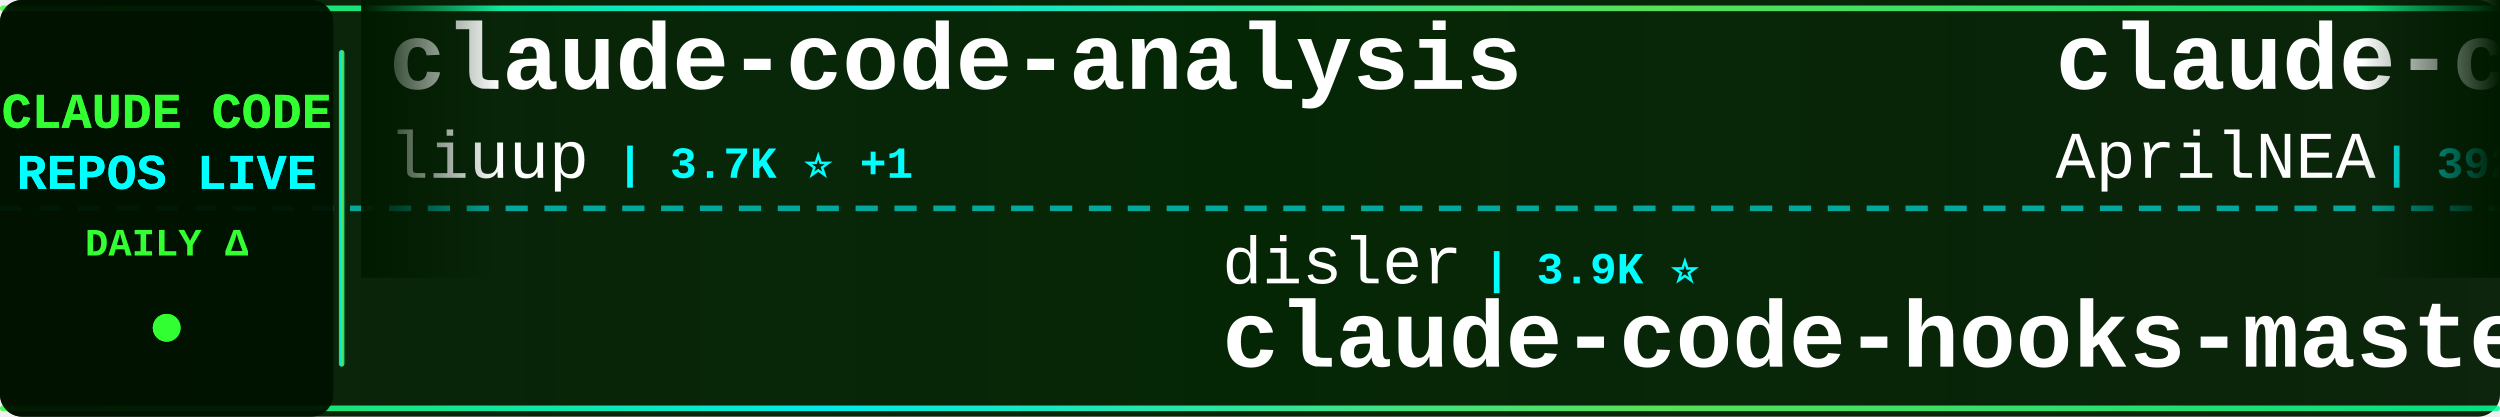
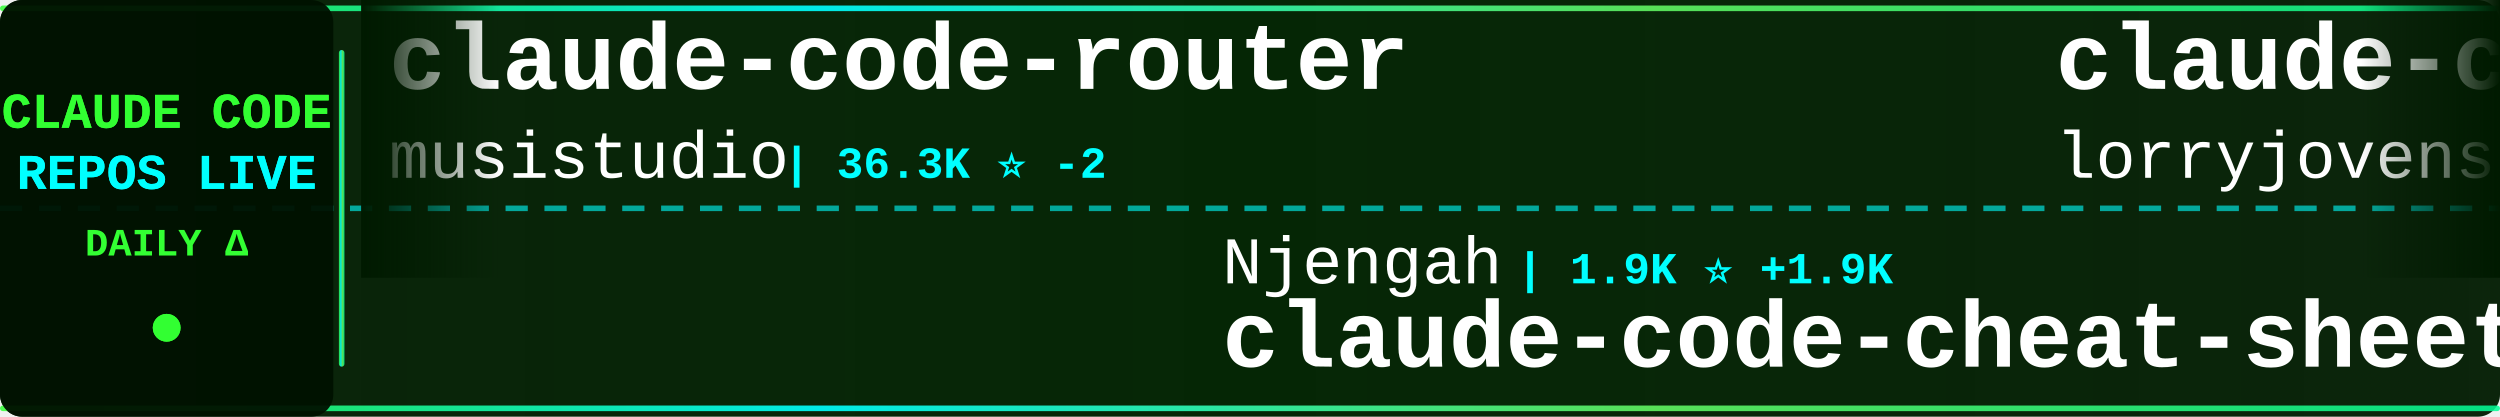
<svg xmlns="http://www.w3.org/2000/svg" width="900" height="150">
  <defs>
    <linearGradient id="tickerBg" x1="0%" y1="0%" x2="100%" y2="0%">
      <stop offset="0%" style="stop-color:#001a00;stop-opacity:0.95" />
      <stop offset="50%" style="stop-color:#002200;stop-opacity:0.98" />
      <stop offset="100%" style="stop-color:#001a00;stop-opacity:0.95" />
    </linearGradient>
    <linearGradient id="borderGrad" x1="0%" y1="0%" x2="100%" y2="0%">
      <stop offset="0%" style="stop-color:#33ff33;stop-opacity:0.85">
        <animate attributeName="stop-opacity" values="0.85;1;0.85" dur="2s" repeatCount="indefinite" />
      </stop>
      <stop offset="33%" style="stop-color:#00ffff;stop-opacity:0.9">
        <animate attributeName="stop-opacity" values="0.9;1;0.9" dur="2.2s" repeatCount="indefinite" />
      </stop>
      <stop offset="66%" style="stop-color:#66ff66;stop-opacity:0.85">
        <animate attributeName="stop-opacity" values="0.85;1;0.85" dur="1.8s" repeatCount="indefinite" />
      </stop>
      <stop offset="100%" style="stop-color:#00ff99;stop-opacity:0.85">
        <animate attributeName="stop-opacity" values="0.85;1;0.85" dur="2s" repeatCount="indefinite" />
      </stop>
    </linearGradient>
    <filter id="textGlow">
      <feGaussianBlur stdDeviation="0.1" result="coloredBlur" />
      <feMerge>
        <feMergeNode in="coloredBlur" />
        <feMergeNode in="SourceGraphic" />
      </feMerge>
    </filter>
    <filter id="metricGlow">
      <feGaussianBlur stdDeviation="0.2" result="coloredBlur" />
      <feMerge>
        <feMergeNode in="coloredBlur" />
        <feMergeNode in="SourceGraphic" />
      </feMerge>
    </filter>
    <linearGradient id="leftFade" x1="0%" y1="0%" x2="100%" y2="0%">
      <stop offset="0%" style="stop-color:#001a00;stop-opacity:1" />
      <stop offset="100%" style="stop-color:#001a00;stop-opacity:0" />
    </linearGradient>
    <linearGradient id="rightFade" x1="0%" y1="0%" x2="100%" y2="0%">
      <stop offset="0%" style="stop-color:#001a00;stop-opacity:0" />
      <stop offset="100%" style="stop-color:#001a00;stop-opacity:1" />
    </linearGradient>
  </defs>
  <rect width="900" height="150" fill="url(#tickerBg)" rx="8" />
  <rect x="0" y="2" width="900" height="2" fill="url(#borderGrad)" rx="1" />
  <rect x="0" y="146" width="900" height="2" fill="url(#borderGrad)" rx="1" />
  <line x1="0" y1="75" x2="900" y2="75" stroke="#00ffff" stroke-width="2" stroke-dasharray="8 6" opacity="0.6" />
  <rect x="0" y="0" width="120" height="150" fill="#001100" opacity="0.95" rx="8" />
  <text x="60" y="46" font-family="'Courier New', monospace" font-size="18" font-weight="bold" fill="#33ff33" text-anchor="middle" filter="url(#textGlow)">
    CLAUDE CODE
  </text>
  <text x="60" y="68" font-family="'Courier New', monospace" font-size="18" font-weight="bold" fill="#00ffff" text-anchor="middle" filter="url(#textGlow)">
    REPOS LIVE
  </text>
  <text x="60" y="92" font-family="'Courier New', monospace" font-size="14" font-weight="bold" fill="#33ff33" text-anchor="middle">
    DAILY Δ
  </text>
  <circle cx="60" cy="118" r="5" fill="#33ff33" filter="url(#metricGlow)">
    <animate attributeName="r" values="4;6;4" dur="1.5s" repeatCount="indefinite" />
    <animate attributeName="opacity" values="0.6;1;0.6" dur="1.5s" repeatCount="indefinite" />
  </circle>
  <rect x="122" y="18" width="2" height="114" fill="url(#borderGrad)" rx="1" />
  <clipPath id="tickerClip">
    <rect x="130" y="0" width="770" height="150" />
  </clipPath>
  <g clip-path="url(#tickerClip)">
    <g id="tickerItems">
      <animateTransform attributeName="transform" attributeType="XML" type="translate" from="0 0" to="-3000 0" dur="54s" repeatCount="indefinite" />
      <g transform="translate(0, 0)">
-         <text x="140" y="32" font-family="'Courier New', monospace" font-size="34" font-weight="bold" fill="#ffffff">claude-code-analysis</text>
-         <text x="140" y="64" font-family="'Courier New', monospace" font-size="24" font-weight="normal" fill="#ffffff" opacity="1.0">liuup</text>
-         <text x="222" y="64" font-family="'Courier New', monospace" font-size="16" font-weight="bold" fill="#00ffff"> | 3.7K ⭐ +1</text>
+         <text x="140" y="32" font-family="'Courier New', monospace" font-size="34" font-weight="bold" fill="#ffffff">claude-code-router</text>
+         <text x="140" y="64" font-family="'Courier New', monospace" font-size="24" font-weight="normal" fill="#ffffff" opacity="1.0">musistudio</text>
+         <text x="282" y="64" font-family="'Courier New', monospace" font-size="16" font-weight="bold" fill="#00ffff"> | 36.3K ⭐ -2</text>
      </g>
      <g transform="translate(300, 0)">
-         <text x="140" y="102" font-family="'Courier New', monospace" font-size="24" font-weight="normal" fill="#ffffff" opacity="1.0">disler</text>
-         <text x="234" y="102" font-family="'Courier New', monospace" font-size="16" font-weight="bold" fill="#00ffff"> | 3.9K ⭐</text>
-         <text x="140" y="132" font-family="'Courier New', monospace" font-size="34" font-weight="bold" fill="#ffffff">claude-code-hooks-master...</text>
+         <text x="140" y="102" font-family="'Courier New', monospace" font-size="24" font-weight="normal" fill="#ffffff" opacity="1.0">Njengah</text>
+         <text x="246" y="102" font-family="'Courier New', monospace" font-size="16" font-weight="bold" fill="#00ffff"> | 1.9K ⭐ +1.9K</text>
+         <text x="140" y="132" font-family="'Courier New', monospace" font-size="34" font-weight="bold" fill="#ffffff">claude-code-cheat-sheet</text>
      </g>
      <g transform="translate(600, 0)">
-         <text x="140" y="32" font-family="'Courier New', monospace" font-size="34" font-weight="bold" fill="#ffffff">claude-code-source</text>
-         <text x="140" y="64" font-family="'Courier New', monospace" font-size="24" font-weight="normal" fill="#ffffff" opacity="1.0">AprilNEA</text>
-         <text x="258" y="64" font-family="'Courier New', monospace" font-size="16" font-weight="bold" fill="#00ffff"> | 392 ⭐</text>
+         <text x="140" y="32" font-family="'Courier New', monospace" font-size="34" font-weight="bold" fill="#ffffff">claude-code-rust</text>
+         <text x="140" y="64" font-family="'Courier New', monospace" font-size="24" font-weight="normal" fill="#ffffff" opacity="1.0">lorryjovens-hub</text>
+         <text x="342" y="64" font-family="'Courier New', monospace" font-size="16" font-weight="bold" fill="#00ffff"> | 1.7K ⭐ -2</text>
      </g>
      <g transform="translate(900, 0)">
-         <text x="140" y="102" font-family="'Courier New', monospace" font-size="24" font-weight="normal" fill="#ffffff" opacity="1.0">xu-xiang</text>
-         <text x="258" y="102" font-family="'Courier New', monospace" font-size="16" font-weight="bold" fill="#00ffff"> | 1.8K ⭐ +2</text>
-         <text x="140" y="132" font-family="'Courier New', monospace" font-size="34" font-weight="bold" fill="#ffffff">everything-claude-code-z...</text>
+         <text x="140" y="102" font-family="'Courier New', monospace" font-size="24" font-weight="normal" fill="#ffffff" opacity="1.0">LING71671</text>
+         <text x="270" y="102" font-family="'Courier New', monospace" font-size="16" font-weight="bold" fill="#00ffff"> | 929 ⭐</text>
+         <text x="140" y="132" font-family="'Courier New', monospace" font-size="34" font-weight="bold" fill="#ffffff">Open-ClaudeCode</text>
      </g>
      <g transform="translate(1200, 0)">
-         <text x="140" y="32" font-family="'Courier New', monospace" font-size="34" font-weight="bold" fill="#ffffff">claude-code-harness</text>
-         <text x="140" y="64" font-family="'Courier New', monospace" font-size="24" font-weight="normal" fill="#ffffff" opacity="1.0">Chachamaru127</text>
-         <text x="318" y="64" font-family="'Courier New', monospace" font-size="16" font-weight="bold" fill="#00ffff"> | 3.0K ⭐</text>
+         <text x="140" y="32" font-family="'Courier New', monospace" font-size="34" font-weight="bold" fill="#ffffff">claude_code_src</text>
+         <text x="140" y="64" font-family="'Courier New', monospace" font-size="24" font-weight="normal" fill="#ffffff" opacity="1.0">ponponon</text>
+         <text x="258" y="64" font-family="'Courier New', monospace" font-size="16" font-weight="bold" fill="#00ffff"> | 2.3K ⭐</text>
      </g>
      <g transform="translate(1500, 0)">
-         <text x="140" y="102" font-family="'Courier New', monospace" font-size="24" font-weight="normal" fill="#ffffff" opacity="1.0">huangjia2019</text>
-         <text x="306" y="102" font-family="'Courier New', monospace" font-size="16" font-weight="bold" fill="#00ffff"> | 1.0K ⭐</text>
-         <text x="140" y="132" font-family="'Courier New', monospace" font-size="34" font-weight="bold" fill="#ffffff">claude-code-engineering</text>
+         <text x="140" y="102" font-family="'Courier New', monospace" font-size="24" font-weight="normal" fill="#ffffff" opacity="1.0">https-deeplearning-ai</text>
+         <text x="414" y="102" font-family="'Courier New', monospace" font-size="16" font-weight="bold" fill="#00ffff"> | 536 ⭐</text>
+         <text x="140" y="132" font-family="'Courier New', monospace" font-size="34" font-weight="bold" fill="#ffffff">sc-claude-code-files</text>
      </g>
      <g transform="translate(1800, 0)">
-         <text x="140" y="32" font-family="'Courier New', monospace" font-size="34" font-weight="bold" fill="#ffffff">claude-code-guide</text>
-         <text x="140" y="64" font-family="'Courier New', monospace" font-size="24" font-weight="normal" fill="#ffffff" opacity="1.0">zebbern</text>
-         <text x="246" y="64" font-family="'Courier New', monospace" font-size="16" font-weight="bold" fill="#00ffff"> | 4.4K ⭐</text>
+         <text x="140" y="32" font-family="'Courier New', monospace" font-size="34" font-weight="bold" fill="#ffffff">claude-code-proxy</text>
+         <text x="140" y="64" font-family="'Courier New', monospace" font-size="24" font-weight="normal" fill="#ffffff" opacity="1.0">1rgs</text>
+         <text x="210" y="64" font-family="'Courier New', monospace" font-size="16" font-weight="bold" fill="#00ffff"> | 3.7K ⭐</text>
      </g>
      <g transform="translate(2100, 0)">
-         <text x="140" y="102" font-family="'Courier New', monospace" font-size="24" font-weight="normal" fill="#ffffff" opacity="1.0">chauncygu</text>
-         <text x="270" y="102" font-family="'Courier New', monospace" font-size="16" font-weight="bold" fill="#00ffff"> | 2.8K ⭐</text>
-         <text x="140" y="132" font-family="'Courier New', monospace" font-size="34" font-weight="bold" fill="#ffffff">collection-claude-code-s...</text>
+         <text x="140" y="102" font-family="'Courier New', monospace" font-size="24" font-weight="normal" fill="#ffffff" opacity="1.0">Piebald-AI</text>
+         <text x="282" y="102" font-family="'Courier New', monospace" font-size="16" font-weight="bold" fill="#00ffff"> | 12.1K ⭐ +6</text>
+         <text x="140" y="132" font-family="'Courier New', monospace" font-size="34" font-weight="bold" fill="#ffffff">claude-code-system-promp...</text>
      </g>
      <g transform="translate(2400, 0)">
-         <text x="140" y="32" font-family="'Courier New', monospace" font-size="34" font-weight="bold" fill="#ffffff">claude-code-telegram</text>
-         <text x="140" y="64" font-family="'Courier New', monospace" font-size="24" font-weight="normal" fill="#ffffff" opacity="1.0">RichardAtCT</text>
-         <text x="294" y="64" font-family="'Courier New', monospace" font-size="16" font-weight="bold" fill="#00ffff"> | 2.7K ⭐ -1</text>
+         <text x="140" y="32" font-family="'Courier New', monospace" font-size="34" font-weight="bold" fill="#ffffff">claude-code-best-practic...</text>
+         <text x="140" y="64" font-family="'Courier New', monospace" font-size="24" font-weight="normal" fill="#ffffff" opacity="1.0">shanraisshan</text>
+         <text x="306" y="64" font-family="'Courier New', monospace" font-size="16" font-weight="bold" fill="#00ffff"> | 63.7K ⭐ +8</text>
      </g>
      <g transform="translate(2700, 0)">
-         <text x="140" y="102" font-family="'Courier New', monospace" font-size="24" font-weight="normal" fill="#ffffff" opacity="1.0">Donchitos</text>
-         <text x="270" y="102" font-family="'Courier New', monospace" font-size="16" font-weight="bold" fill="#00ffff"> | 23.5K ⭐ +2</text>
-         <text x="140" y="132" font-family="'Courier New', monospace" font-size="34" font-weight="bold" fill="#ffffff">Claude-Code-Game-Studios</text>
+         <text x="140" y="102" font-family="'Courier New', monospace" font-size="24" font-weight="normal" fill="#ffffff" opacity="1.0">Maciek-roboblog</text>
+         <text x="342" y="102" font-family="'Courier New', monospace" font-size="16" font-weight="bold" fill="#00ffff"> | 8.5K ⭐</text>
+         <text x="140" y="132" font-family="'Courier New', monospace" font-size="34" font-weight="bold" fill="#ffffff">Claude-Code-Usage-Monito...</text>
      </g>
      <g transform="translate(3000, 0)">
-         <text x="140" y="32" font-family="'Courier New', monospace" font-size="34" font-weight="bold" fill="#ffffff">claude-code-analysis</text>
-         <text x="140" y="64" font-family="'Courier New', monospace" font-size="24" font-weight="normal" fill="#ffffff" opacity="1.0">liuup</text>
-         <text x="222" y="64" font-family="'Courier New', monospace" font-size="16" font-weight="bold" fill="#00ffff"> | 3.7K ⭐ +1</text>
+         <text x="140" y="32" font-family="'Courier New', monospace" font-size="34" font-weight="bold" fill="#ffffff">claude-code-router</text>
+         <text x="140" y="64" font-family="'Courier New', monospace" font-size="24" font-weight="normal" fill="#ffffff" opacity="1.0">musistudio</text>
+         <text x="282" y="64" font-family="'Courier New', monospace" font-size="16" font-weight="bold" fill="#00ffff"> | 36.3K ⭐ -2</text>
      </g>
      <g transform="translate(3300, 0)">
-         <text x="140" y="102" font-family="'Courier New', monospace" font-size="24" font-weight="normal" fill="#ffffff" opacity="1.0">disler</text>
-         <text x="234" y="102" font-family="'Courier New', monospace" font-size="16" font-weight="bold" fill="#00ffff"> | 3.9K ⭐</text>
-         <text x="140" y="132" font-family="'Courier New', monospace" font-size="34" font-weight="bold" fill="#ffffff">claude-code-hooks-master...</text>
+         <text x="140" y="102" font-family="'Courier New', monospace" font-size="24" font-weight="normal" fill="#ffffff" opacity="1.0">Njengah</text>
+         <text x="246" y="102" font-family="'Courier New', monospace" font-size="16" font-weight="bold" fill="#00ffff"> | 1.9K ⭐ +1.9K</text>
+         <text x="140" y="132" font-family="'Courier New', monospace" font-size="34" font-weight="bold" fill="#ffffff">claude-code-cheat-sheet</text>
      </g>
      <g transform="translate(3600, 0)">
-         <text x="140" y="32" font-family="'Courier New', monospace" font-size="34" font-weight="bold" fill="#ffffff">claude-code-source</text>
-         <text x="140" y="64" font-family="'Courier New', monospace" font-size="24" font-weight="normal" fill="#ffffff" opacity="1.0">AprilNEA</text>
-         <text x="258" y="64" font-family="'Courier New', monospace" font-size="16" font-weight="bold" fill="#00ffff"> | 392 ⭐</text>
+         <text x="140" y="32" font-family="'Courier New', monospace" font-size="34" font-weight="bold" fill="#ffffff">claude-code-rust</text>
+         <text x="140" y="64" font-family="'Courier New', monospace" font-size="24" font-weight="normal" fill="#ffffff" opacity="1.0">lorryjovens-hub</text>
+         <text x="342" y="64" font-family="'Courier New', monospace" font-size="16" font-weight="bold" fill="#00ffff"> | 1.7K ⭐ -2</text>
      </g>
      <g transform="translate(3900, 0)">
-         <text x="140" y="102" font-family="'Courier New', monospace" font-size="24" font-weight="normal" fill="#ffffff" opacity="1.0">xu-xiang</text>
-         <text x="258" y="102" font-family="'Courier New', monospace" font-size="16" font-weight="bold" fill="#00ffff"> | 1.8K ⭐ +2</text>
-         <text x="140" y="132" font-family="'Courier New', monospace" font-size="34" font-weight="bold" fill="#ffffff">everything-claude-code-z...</text>
+         <text x="140" y="102" font-family="'Courier New', monospace" font-size="24" font-weight="normal" fill="#ffffff" opacity="1.0">LING71671</text>
+         <text x="270" y="102" font-family="'Courier New', monospace" font-size="16" font-weight="bold" fill="#00ffff"> | 929 ⭐</text>
+         <text x="140" y="132" font-family="'Courier New', monospace" font-size="34" font-weight="bold" fill="#ffffff">Open-ClaudeCode</text>
      </g>
    </g>
  </g>
  <rect x="130" y="0" width="50" height="100" fill="url(#leftFade)" />
  <rect x="850" y="0" width="50" height="100" fill="url(#rightFade)" />
</svg>
